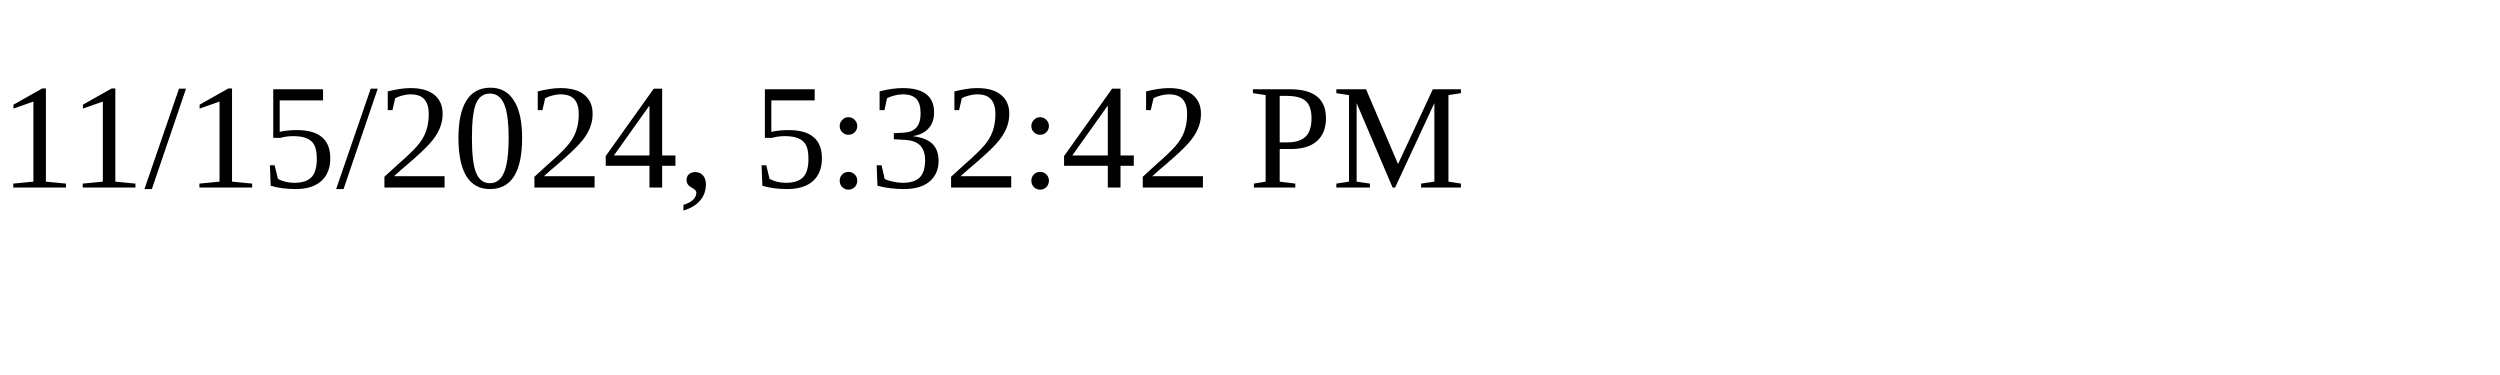
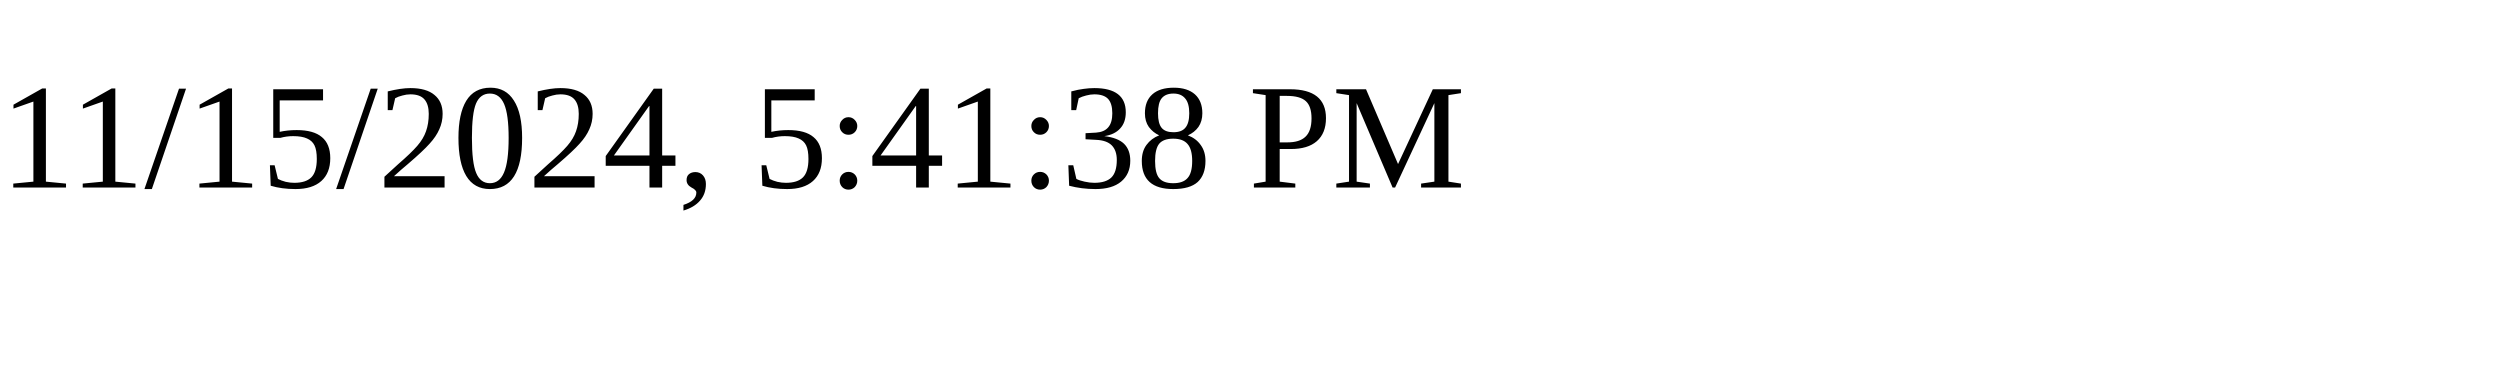
<svg xmlns="http://www.w3.org/2000/svg" height="30" width="200">
-   <text x="0" y="15">11/15/2024, 5:32:42 PM</text>
+   <text x="0" y="15">11/15/2024, 5:41:38 PM</text>
</svg>
